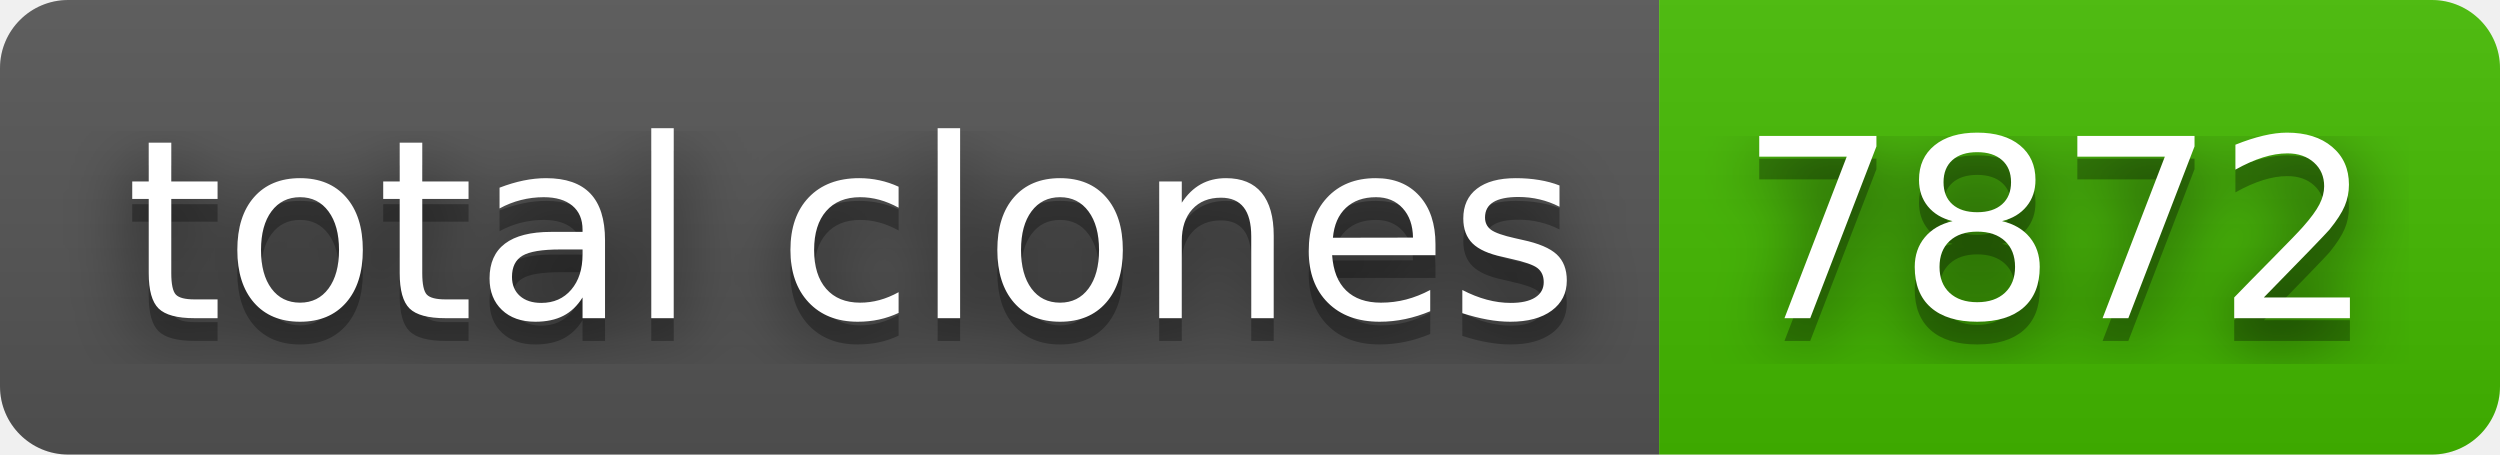
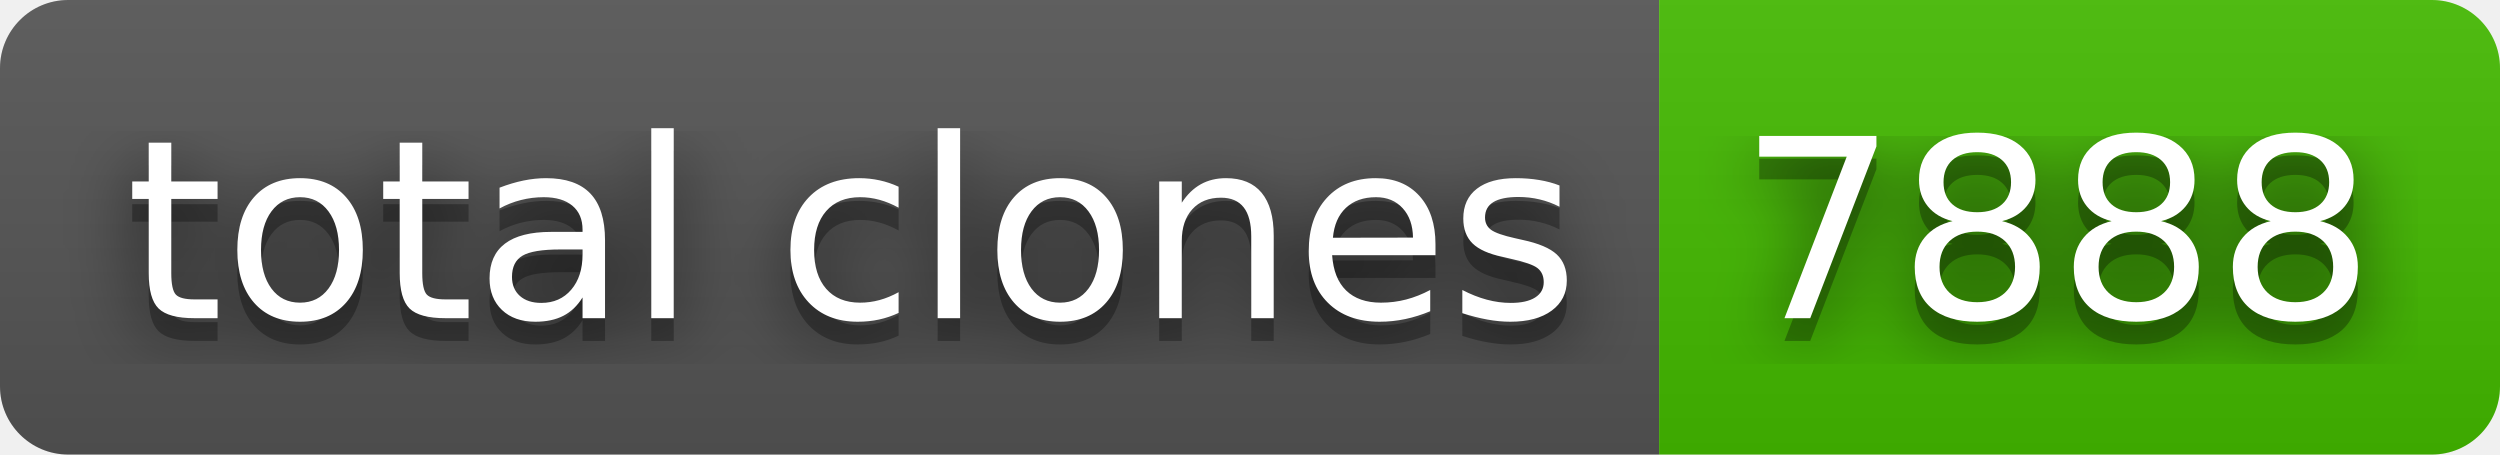
- <svg xmlns="http://www.w3.org/2000/svg" width="110" height="20" role="img" aria-label="total clones: 7872">
+ <svg xmlns="http://www.w3.org/2000/svg" width="110" height="20" role="img" aria-label="total clones: 7888">
  <filter id="blur">
    <feGaussianBlur stdDeviation="16" />
  </filter>
  <linearGradient id="s" x2="0" y2="100%">
    <stop offset="0" stop-color="#bbb" stop-opacity=".1" />
    <stop offset="1" stop-opacity=".1" />
  </linearGradient>
  <clipPath id="r">
    <rect width="110" height="20" rx="3" />
  </clipPath>
  <g clip-path="url(#r)">
    <rect width="73" height="20" fill="#555" />
    <rect x="73" width="37" height="20" fill="#4b0" />
    <rect width="110" height="20" fill="url(#s)" />
  </g>
  <g fill="#fff" text-anchor="middle" font-family="Verdana,Geneva,DejaVu Sans,sans-serif" text-rendering="geometricPrecision" font-size="110">
    <g transform="scale(.1)">
      <g aria-hidden="true" fill="#010101">
        <text x="375" y="150" fill-opacity=".8" filter="url(#blur)" textLength="630">total clones</text>
        <text x="375" y="150" fill-opacity=".3" textLength="630">total clones</text>
      </g>
      <text x="375" y="140" textLength="630">total clones</text>
    </g>
    <g transform="scale(.1)">
      <g aria-hidden="true" fill="#010101">
-         <text x="905" y="150" fill-opacity=".8" filter="url(#blur)" textLength="270">7872</text>
-         <text x="905" y="150" fill-opacity=".3" textLength="270">7872</text>
+         <text x="905" y="150" fill-opacity=".8" filter="url(#blur)" textLength="270">7888</text>
+         <text x="905" y="150" fill-opacity=".3" textLength="270">7888</text>
      </g>
-       <text x="905" y="140" textLength="270">7872</text>
+       <text x="905" y="140" textLength="270">7888</text>
    </g>
  </g>
</svg>
